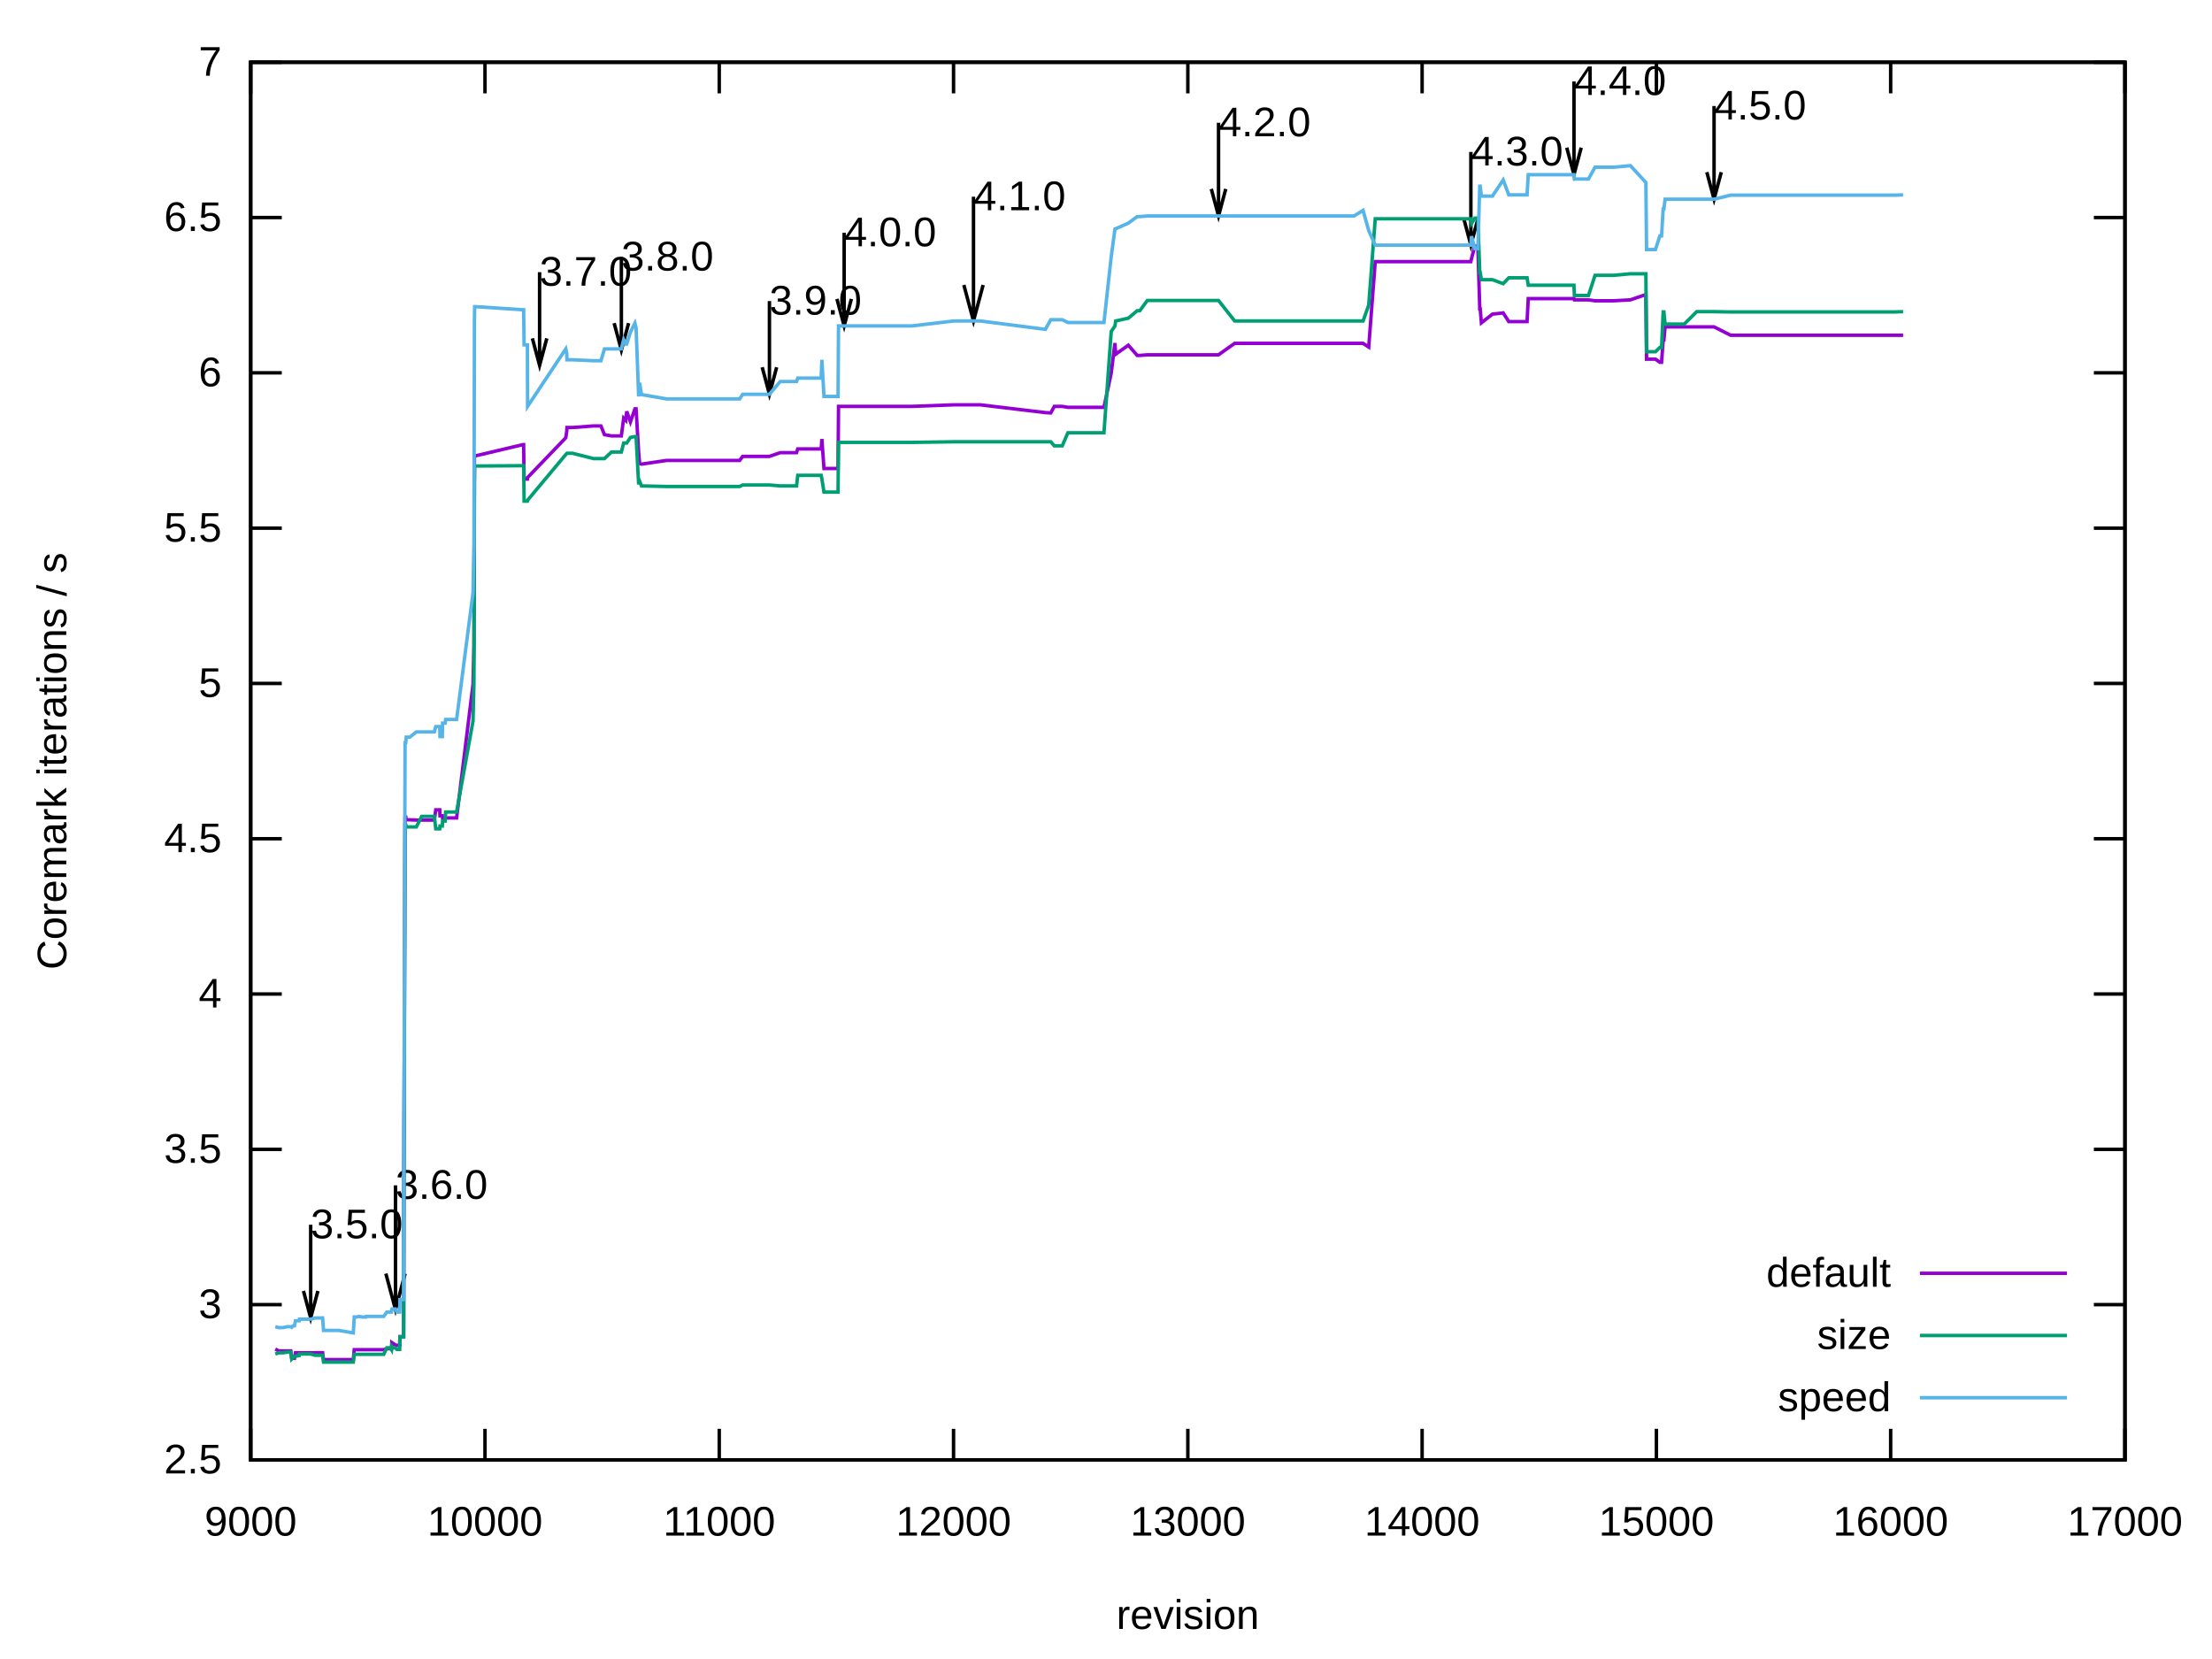
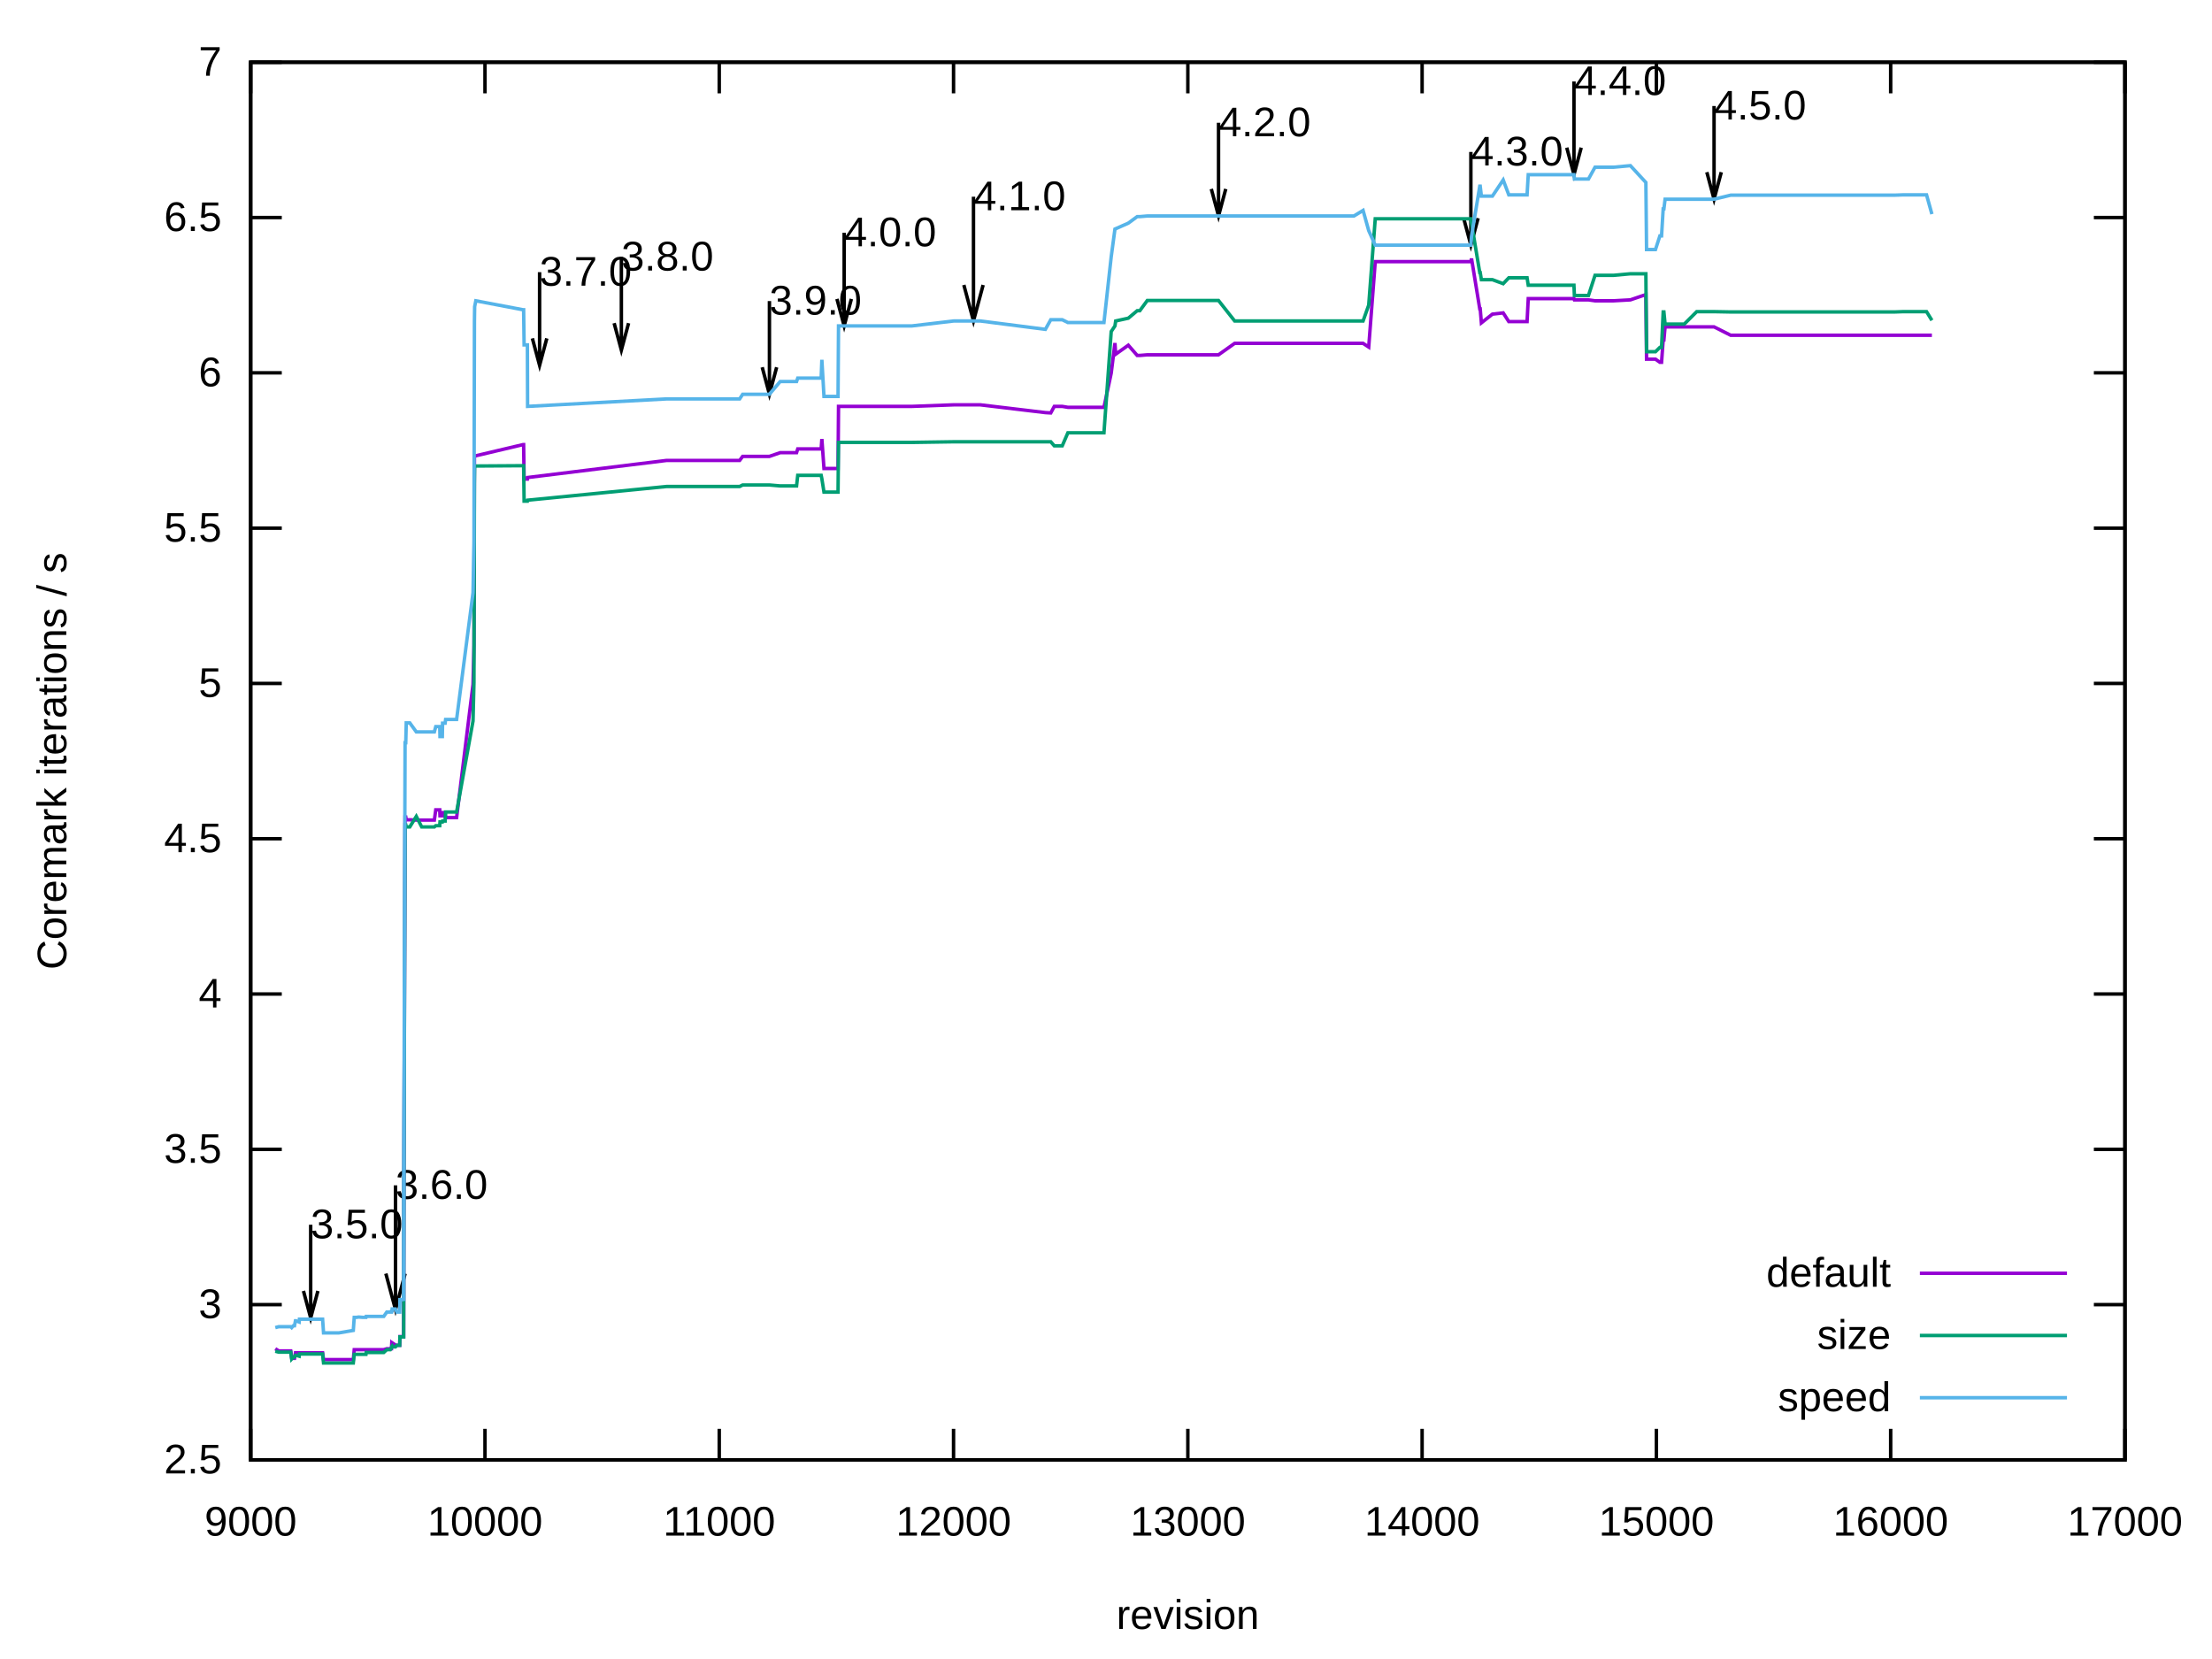
<svg xmlns="http://www.w3.org/2000/svg" xmlns:xlink="http://www.w3.org/1999/xlink" width="640" height="480" viewBox="0 0 640 480">
  <g id="gnuplot_canvas">
    <rect x="0" y="0" width="640" height="480" fill="none" />
    <defs>
      <circle id="gpDot" r="0.5" stroke-width="0.5" stroke="currentColor" />
      <path id="gpPt0" stroke-width="0.222" stroke="currentColor" d="M-1,0 h2 M0,-1 v2" />
      <path id="gpPt1" stroke-width="0.222" stroke="currentColor" d="M-1,-1 L1,1 M1,-1 L-1,1" />
      <path id="gpPt2" stroke-width="0.222" stroke="currentColor" d="M-1,0 L1,0 M0,-1 L0,1 M-1,-1 L1,1 M-1,1 L1,-1" />
      <rect id="gpPt3" stroke-width="0.222" stroke="currentColor" x="-1" y="-1" width="2" height="2" />
      <rect id="gpPt4" stroke-width="0.222" stroke="currentColor" fill="currentColor" x="-1" y="-1" width="2" height="2" />
      <circle id="gpPt5" stroke-width="0.222" stroke="currentColor" cx="0" cy="0" r="1" />
      <use xlink:href="#gpPt5" id="gpPt6" fill="currentColor" stroke="none" />
      <path id="gpPt7" stroke-width="0.222" stroke="currentColor" d="M0,-1.33 L-1.33,0.67 L1.33,0.67 z" />
      <use xlink:href="#gpPt7" id="gpPt8" fill="currentColor" stroke="none" />
      <use xlink:href="#gpPt7" id="gpPt9" stroke="currentColor" transform="rotate(180)" />
      <use xlink:href="#gpPt9" id="gpPt10" fill="currentColor" stroke="none" />
      <use xlink:href="#gpPt3" id="gpPt11" stroke="currentColor" transform="rotate(45)" />
      <use xlink:href="#gpPt11" id="gpPt12" fill="currentColor" stroke="none" />
      <path id="gpPt13" stroke-width="0.222" stroke="currentColor" d="M0,1.330 L1.265,0.411 L0.782,-1.067 L-0.782,-1.076 L-1.265,0.411 z" />
      <use xlink:href="#gpPt13" id="gpPt14" fill="currentColor" stroke="none" />
      <filter id="textbox" filterUnits="objectBoundingBox" x="0" y="0" height="1" width="1">
        <feFlood flood-color="white" flood-opacity="1" result="bgnd" />
        <feComposite in="SourceGraphic" in2="bgnd" operator="atop" />
      </filter>
      <filter id="greybox" filterUnits="objectBoundingBox" x="0" y="0" height="1" width="1">
        <feFlood flood-color="lightgrey" flood-opacity="1" result="grey" />
        <feComposite in="SourceGraphic" in2="grey" operator="atop" />
      </filter>
    </defs>
    <g fill="none" color="white" stroke="currentColor" stroke-width="1.00" stroke-linecap="butt" stroke-linejoin="miter">
</g>
    <g fill="none" color="black" stroke="currentColor" stroke-width="1.00" stroke-linecap="butt" stroke-linejoin="miter">
      <path stroke="black" d="M72.53,422.40 L81.53,422.40 M614.82,422.40 L605.82,422.40  " />
      <g transform="translate(64.14,426.30)" stroke="none" fill="black" font-family="Arial" font-size="12.00" text-anchor="end">
        <text>
          <tspan font-family="Arial"> 2.5</tspan>
        </text>
      </g>
    </g>
    <g fill="none" color="black" stroke="currentColor" stroke-width="1.00" stroke-linecap="butt" stroke-linejoin="miter">
      <path stroke="black" d="M72.53,377.47 L81.53,377.47 M614.82,377.47 L605.82,377.47  " />
      <g transform="translate(64.14,381.37)" stroke="none" fill="black" font-family="Arial" font-size="12.00" text-anchor="end">
        <text>
          <tspan font-family="Arial"> 3</tspan>
        </text>
      </g>
    </g>
    <g fill="none" color="black" stroke="currentColor" stroke-width="1.00" stroke-linecap="butt" stroke-linejoin="miter">
      <path stroke="black" d="M72.53,332.54 L81.53,332.54 M614.82,332.54 L605.82,332.54  " />
      <g transform="translate(64.14,336.44)" stroke="none" fill="black" font-family="Arial" font-size="12.00" text-anchor="end">
        <text>
          <tspan font-family="Arial"> 3.5</tspan>
        </text>
      </g>
    </g>
    <g fill="none" color="black" stroke="currentColor" stroke-width="1.00" stroke-linecap="butt" stroke-linejoin="miter">
      <path stroke="black" d="M72.53,287.60 L81.53,287.60 M614.82,287.60 L605.82,287.60  " />
      <g transform="translate(64.14,291.50)" stroke="none" fill="black" font-family="Arial" font-size="12.00" text-anchor="end">
        <text>
          <tspan font-family="Arial"> 4</tspan>
        </text>
      </g>
    </g>
    <g fill="none" color="black" stroke="currentColor" stroke-width="1.00" stroke-linecap="butt" stroke-linejoin="miter">
      <path stroke="black" d="M72.53,242.67 L81.53,242.67 M614.82,242.67 L605.82,242.67  " />
      <g transform="translate(64.14,246.57)" stroke="none" fill="black" font-family="Arial" font-size="12.00" text-anchor="end">
        <text>
          <tspan font-family="Arial"> 4.5</tspan>
        </text>
      </g>
    </g>
    <g fill="none" color="black" stroke="currentColor" stroke-width="1.00" stroke-linecap="butt" stroke-linejoin="miter">
      <path stroke="black" d="M72.53,197.74 L81.53,197.74 M614.82,197.74 L605.82,197.74  " />
      <g transform="translate(64.14,201.64)" stroke="none" fill="black" font-family="Arial" font-size="12.00" text-anchor="end">
        <text>
          <tspan font-family="Arial"> 5</tspan>
        </text>
      </g>
    </g>
    <g fill="none" color="black" stroke="currentColor" stroke-width="1.00" stroke-linecap="butt" stroke-linejoin="miter">
      <path stroke="black" d="M72.53,152.81 L81.53,152.81 M614.82,152.81 L605.82,152.81  " />
      <g transform="translate(64.14,156.71)" stroke="none" fill="black" font-family="Arial" font-size="12.00" text-anchor="end">
        <text>
          <tspan font-family="Arial"> 5.5</tspan>
        </text>
      </g>
    </g>
    <g fill="none" color="black" stroke="currentColor" stroke-width="1.00" stroke-linecap="butt" stroke-linejoin="miter">
      <path stroke="black" d="M72.53,107.87 L81.53,107.87 M614.82,107.87 L605.82,107.87  " />
      <g transform="translate(64.14,111.77)" stroke="none" fill="black" font-family="Arial" font-size="12.00" text-anchor="end">
        <text>
          <tspan font-family="Arial"> 6</tspan>
        </text>
      </g>
    </g>
    <g fill="none" color="black" stroke="currentColor" stroke-width="1.00" stroke-linecap="butt" stroke-linejoin="miter">
      <path stroke="black" d="M72.53,62.94 L81.53,62.94 M614.82,62.94 L605.82,62.94  " />
      <g transform="translate(64.14,66.84)" stroke="none" fill="black" font-family="Arial" font-size="12.00" text-anchor="end">
        <text>
          <tspan font-family="Arial"> 6.5</tspan>
        </text>
      </g>
    </g>
    <g fill="none" color="black" stroke="currentColor" stroke-width="1.00" stroke-linecap="butt" stroke-linejoin="miter">
      <path stroke="black" d="M72.53,18.01 L81.53,18.01 M614.82,18.01 L605.82,18.01  " />
      <g transform="translate(64.14,21.91)" stroke="none" fill="black" font-family="Arial" font-size="12.00" text-anchor="end">
        <text>
          <tspan font-family="Arial"> 7</tspan>
        </text>
      </g>
    </g>
    <g fill="none" color="black" stroke="currentColor" stroke-width="1.00" stroke-linecap="butt" stroke-linejoin="miter">
      <path stroke="black" d="M72.53,422.40 L72.53,413.40 M72.53,18.01 L72.53,27.01  " />
      <g transform="translate(72.53,444.30)" stroke="none" fill="black" font-family="Arial" font-size="12.00" text-anchor="middle">
        <text>
          <tspan font-family="Arial"> 9000</tspan>
        </text>
      </g>
    </g>
    <g fill="none" color="black" stroke="currentColor" stroke-width="1.00" stroke-linecap="butt" stroke-linejoin="miter">
      <path stroke="black" d="M140.32,422.40 L140.32,413.40 M140.32,18.01 L140.32,27.01  " />
      <g transform="translate(140.32,444.30)" stroke="none" fill="black" font-family="Arial" font-size="12.00" text-anchor="middle">
        <text>
          <tspan font-family="Arial"> 10000</tspan>
        </text>
      </g>
    </g>
    <g fill="none" color="black" stroke="currentColor" stroke-width="1.00" stroke-linecap="butt" stroke-linejoin="miter">
      <path stroke="black" d="M208.10,422.40 L208.10,413.40 M208.10,18.01 L208.10,27.01  " />
      <g transform="translate(208.10,444.30)" stroke="none" fill="black" font-family="Arial" font-size="12.00" text-anchor="middle">
        <text>
          <tspan font-family="Arial"> 11000</tspan>
        </text>
      </g>
    </g>
    <g fill="none" color="black" stroke="currentColor" stroke-width="1.00" stroke-linecap="butt" stroke-linejoin="miter">
      <path stroke="black" d="M275.89,422.40 L275.89,413.40 M275.89,18.01 L275.89,27.01  " />
      <g transform="translate(275.89,444.30)" stroke="none" fill="black" font-family="Arial" font-size="12.00" text-anchor="middle">
        <text>
          <tspan font-family="Arial"> 12000</tspan>
        </text>
      </g>
    </g>
    <g fill="none" color="black" stroke="currentColor" stroke-width="1.00" stroke-linecap="butt" stroke-linejoin="miter">
      <path stroke="black" d="M343.68,422.40 L343.68,413.40 M343.68,18.01 L343.68,27.01  " />
      <g transform="translate(343.68,444.30)" stroke="none" fill="black" font-family="Arial" font-size="12.00" text-anchor="middle">
        <text>
          <tspan font-family="Arial"> 13000</tspan>
        </text>
      </g>
    </g>
    <g fill="none" color="black" stroke="currentColor" stroke-width="1.00" stroke-linecap="butt" stroke-linejoin="miter">
      <path stroke="black" d="M411.46,422.40 L411.46,413.40 M411.46,18.01 L411.46,27.01  " />
      <g transform="translate(411.46,444.30)" stroke="none" fill="black" font-family="Arial" font-size="12.00" text-anchor="middle">
        <text>
          <tspan font-family="Arial"> 14000</tspan>
        </text>
      </g>
    </g>
    <g fill="none" color="black" stroke="currentColor" stroke-width="1.00" stroke-linecap="butt" stroke-linejoin="miter">
      <path stroke="black" d="M479.25,422.40 L479.25,413.40 M479.25,18.01 L479.25,27.01  " />
      <g transform="translate(479.25,444.30)" stroke="none" fill="black" font-family="Arial" font-size="12.00" text-anchor="middle">
        <text>
          <tspan font-family="Arial"> 15000</tspan>
        </text>
      </g>
    </g>
    <g fill="none" color="black" stroke="currentColor" stroke-width="1.00" stroke-linecap="butt" stroke-linejoin="miter">
      <path stroke="black" d="M547.03,422.40 L547.03,413.40 M547.03,18.01 L547.03,27.01  " />
      <g transform="translate(547.03,444.30)" stroke="none" fill="black" font-family="Arial" font-size="12.00" text-anchor="middle">
        <text>
          <tspan font-family="Arial"> 16000</tspan>
        </text>
      </g>
    </g>
    <g fill="none" color="black" stroke="currentColor" stroke-width="1.00" stroke-linecap="butt" stroke-linejoin="miter">
      <path stroke="black" d="M614.82,422.40 L614.82,413.40 M614.82,18.01 L614.82,27.01  " />
      <g transform="translate(614.82,444.30)" stroke="none" fill="black" font-family="Arial" font-size="12.00" text-anchor="middle">
        <text>
          <tspan font-family="Arial"> 17000</tspan>
        </text>
      </g>
    </g>
    <g fill="none" color="black" stroke="currentColor" stroke-width="1.00" stroke-linecap="butt" stroke-linejoin="miter">
</g>
    <g fill="none" color="black" stroke="currentColor" stroke-width="1.00" stroke-linecap="butt" stroke-linejoin="miter">
      <path stroke="black" d="M72.53,18.01 L72.53,422.40 L614.82,422.40 L614.82,18.01 L72.53,18.01 Z  " />
      <g transform="translate(89.88,358.27)" stroke="none" fill="black" font-family="Arial" font-size="12.00" text-anchor="start">
        <text>
          <tspan font-family="Arial">3.5.0</tspan>
        </text>
      </g>
      <g transform="translate(114.42,346.86)" stroke="none" fill="black" font-family="Arial" font-size="12.00" text-anchor="start">
        <text>
          <tspan font-family="Arial">3.6.0</tspan>
        </text>
      </g>
      <g transform="translate(156.11,82.66)" stroke="none" fill="black" font-family="Arial" font-size="12.00" text-anchor="start">
        <text>
          <tspan font-family="Arial">3.7.0</tspan>
        </text>
      </g>
      <g transform="translate(179.77,78.26)" stroke="none" fill="black" font-family="Arial" font-size="12.00" text-anchor="start">
        <text>
          <tspan font-family="Arial">3.8.0</tspan>
        </text>
      </g>
      <g transform="translate(222.61,91.02)" stroke="none" fill="black" font-family="Arial" font-size="12.00" text-anchor="start">
        <text>
          <tspan font-family="Arial">3.9.0</tspan>
        </text>
      </g>
      <g transform="translate(244.23,71.25)" stroke="none" fill="black" font-family="Arial" font-size="12.00" text-anchor="start">
        <text>
          <tspan font-family="Arial">4.0.0</tspan>
        </text>
      </g>
      <g transform="translate(281.65,60.82)" stroke="none" fill="black" font-family="Arial" font-size="12.00" text-anchor="start">
        <text>
          <tspan font-family="Arial">4.1.0</tspan>
        </text>
      </g>
      <g transform="translate(352.55,39.43)" stroke="none" fill="black" font-family="Arial" font-size="12.00" text-anchor="start">
        <text>
          <tspan font-family="Arial">4.2.0</tspan>
        </text>
      </g>
      <g transform="translate(425.56,47.88)" stroke="none" fill="black" font-family="Arial" font-size="12.00" text-anchor="start">
        <text>
          <tspan font-family="Arial">4.3.0</tspan>
        </text>
      </g>
      <g transform="translate(455.39,27.48)" stroke="none" fill="black" font-family="Arial" font-size="12.00" text-anchor="start">
        <text>
          <tspan font-family="Arial">4.4.0</tspan>
        </text>
      </g>
      <g transform="translate(495.92,34.58)" stroke="none" fill="black" font-family="Arial" font-size="12.00" text-anchor="start">
        <text>
          <tspan font-family="Arial">4.5.0</tspan>
        </text>
      </g>
    </g>
    <g fill="none" color="black" stroke="currentColor" stroke-width="1.00" stroke-linecap="butt" stroke-linejoin="miter">
      <path stroke="black" d="M87.80,373.51 L89.89,381.32 L91.98,373.51 M89.89,354.36 L89.89,381.32  " />
    </g>
    <g fill="none" color="black" stroke="currentColor" stroke-width="1.00" stroke-linecap="butt" stroke-linejoin="miter">
      <path stroke="black" d="M111.64,368.49 L114.43,378.90 L117.22,368.49 M114.43,342.95 L114.43,378.90  " />
    </g>
    <g fill="none" color="black" stroke="currentColor" stroke-width="1.00" stroke-linecap="butt" stroke-linejoin="miter">
      <path stroke="black" d="M154.03,97.90 L156.12,105.71 L158.21,97.90 M156.12,78.75 L156.12,105.71  " />
    </g>
    <g fill="none" color="black" stroke="currentColor" stroke-width="1.00" stroke-linecap="butt" stroke-linejoin="miter">
      <path stroke="black" d="M177.69,93.50 L179.78,101.30 L181.87,93.50 M179.78,74.35 L179.78,101.30  " />
    </g>
    <g fill="none" color="black" stroke="currentColor" stroke-width="1.00" stroke-linecap="butt" stroke-linejoin="miter">
      <path stroke="black" d="M220.53,106.26 L222.62,114.07 L224.71,106.26 M222.62,87.11 L222.62,114.07  " />
    </g>
    <g fill="none" color="black" stroke="currentColor" stroke-width="1.00" stroke-linecap="butt" stroke-linejoin="miter">
      <path stroke="black" d="M242.15,86.49 L244.24,94.29 L246.33,86.49 M244.24,67.34 L244.24,94.29  " />
    </g>
    <g fill="none" color="black" stroke="currentColor" stroke-width="1.00" stroke-linecap="butt" stroke-linejoin="miter">
      <path stroke="black" d="M278.87,82.45 L281.66,92.86 L284.45,82.45 M281.66,56.91 L281.66,92.86  " />
    </g>
    <g fill="none" color="black" stroke="currentColor" stroke-width="1.00" stroke-linecap="butt" stroke-linejoin="miter">
      <path stroke="black" d="M350.47,54.67 L352.56,62.48 L354.65,54.67 M352.56,35.52 L352.56,62.48  " />
    </g>
    <g fill="none" color="black" stroke="currentColor" stroke-width="1.00" stroke-linecap="butt" stroke-linejoin="miter">
      <path stroke="black" d="M423.48,63.12 L425.57,70.93 L427.66,63.12 M425.57,43.97 L425.57,70.93  " />
    </g>
    <g fill="none" color="black" stroke="currentColor" stroke-width="1.00" stroke-linecap="butt" stroke-linejoin="miter">
      <path stroke="black" d="M453.31,42.72 L455.40,50.53 L457.49,42.72 M455.40,23.57 L455.40,50.53  " />
    </g>
    <g fill="none" color="black" stroke="currentColor" stroke-width="1.00" stroke-linecap="butt" stroke-linejoin="miter">
      <path stroke="black" d="M493.84,49.82 L495.93,57.63 L498.02,49.82 M495.93,30.67 L495.93,57.63  " />
    </g>
    <g fill="none" color="black" stroke="currentColor" stroke-width="1.00" stroke-linecap="butt" stroke-linejoin="miter">
</g>
    <g id="gnuplot_plot_1">
      <g fill="none" color="black" stroke="currentColor" stroke-width="1.00" stroke-linecap="butt" stroke-linejoin="miter">
        <g transform="translate(547.09,372.30)" stroke="none" fill="black" font-family="Arial" font-size="12.00" text-anchor="end">
          <text>
            <tspan font-family="Arial">default</tspan>
          </text>
        </g>
      </g>
      <g fill="none" color="black" stroke="currentColor" stroke-width="1.00" stroke-linecap="butt" stroke-linejoin="miter">
-         <path stroke="rgb(148,   0, 211)" d="M555.48,368.40 L598.04,368.40 M79.65,390.32 L80.66,390.86 L80.94,390.86 L81.14,390.86 L81.88,390.86 L83.17,390.86   L84.12,390.86 L84.39,392.83 L84.87,393.01 L85.21,393.01 L85.48,391.40 L85.61,391.40 L86.56,391.40 L86.63,391.40   L87.31,391.40 L88.32,391.40 L89.88,391.40 L91.17,391.40 L92.26,391.40 L93.34,391.40 L93.61,393.37 L94.15,393.37   L96.53,393.37 L98.02,393.37 L102.22,393.37 L102.49,390.50 L102.69,390.50 L103.17,390.50 L103.78,390.50 L104.93,390.50   L105.54,390.50 L105.88,390.50 L105.95,390.50 L106.29,390.50 L107.85,390.50 L109.13,390.50 L109.81,390.50 L111.03,390.50   L111.91,390.23 L112.46,390.23 L112.93,390.23 L113.27,390.23 L113.34,388.79 L113.41,388.88 L113.47,388.52 L114.42,389.15   L114.83,389.24 L115.37,389.24 L115.57,389.24 L115.64,389.24 L115.71,386.72 L115.78,386.72 L115.91,386.72 L116.25,386.72   L116.32,386.72 L116.52,386.72 L116.66,386.72 L116.79,386.72 L116.86,343.86 L117.20,236.38 L117.40,236.38 L117.54,237.19   L117.61,237.19 L117.68,237.19 L118.56,237.19 L120.45,237.28 L122.01,237.28 L122.69,237.28 L123.17,237.28 L123.44,237.28   L124.12,237.28 L124.32,237.28 L124.39,237.28 L124.45,237.28 L124.52,237.28 L124.93,237.28 L125.67,237.28 L126.08,234.31   L126.15,234.31 L126.28,234.31 L126.56,234.31 L126.96,234.31 L127.23,234.31 L127.30,236.02 L127.78,236.02 L127.98,236.02   L128.05,236.56 L128.11,236.56 L128.79,236.56 L128.93,236.65 L129.20,236.65 L132.11,236.65 L136.86,198.01 L137.13,186.69   L137.27,132.50 L137.33,131.87 L137.67,131.87 L151.37,128.63 L151.50,128.63 L151.64,138.61 L152.11,138.61 L152.59,138.61   L152.65,138.16 L163.70,126.66 L163.97,124.86 L164.04,123.69 L165.13,123.69 L165.19,123.69 L165.67,123.69 L171.70,123.24   L173.87,123.24 L174.89,125.76 L176.92,126.12 L178.14,126.12 L179.77,126.12 L180.45,120.99 L181.06,121.62 L181.33,119.02   L182.41,122.07 L183.70,118.30 L184.04,118.30 L184.78,130.88 L185.06,134.11 L185.60,134.29 L192.85,133.22 L193.33,133.22   L193.60,133.22 L193.66,133.22 L193.73,133.22 L193.87,133.22 L194.55,133.22 L201.32,133.22 L205.39,133.22 L206.34,133.22   L214.00,133.22 L214.88,132.05 L218.27,132.05 L222.61,132.05 L225.73,130.97 L230.47,130.97 L230.81,129.89 L233.25,129.89   L237.59,129.89 L237.79,127.02 L238.40,135.55 L242.47,135.55 L242.61,117.58 L244.23,117.58 L247.83,117.58 L249.72,117.58   L249.79,117.58 L250.47,117.58 L250.81,117.58 L250.88,117.58 L251.28,117.58 L251.35,117.58 L257.04,117.58 L263.82,117.58   L275.96,117.13 L279.68,117.13 L281.65,117.13 L282.53,117.13 L282.67,117.13 L282.80,117.13 L283.07,117.13 L283.28,117.13   L283.62,117.13 L302.46,119.38 L304.02,119.47 L305.04,117.58 L306.39,117.58 L307.34,117.58 L308.97,117.85 L309.44,117.85   L310.32,117.85 L319.41,117.85 L321.51,107.96 L322.59,99.25 L322.80,102.48 L326.46,99.88 L329.03,102.84 L329.78,102.84   L331.95,102.66 L334.32,102.66 L335.20,102.66 L336.29,102.66 L336.90,102.66 L341.57,102.66 L352.55,102.66 L357.23,99.34   L364.01,99.34 L377.23,99.34 L390.38,99.34 L391.06,99.34 L391.74,99.34 L394.38,99.34 L396.01,100.42 L397.90,75.70   L398.18,75.70 L398.79,75.70 L399.60,75.70 L400.95,75.70 L403.67,75.70 L404.68,75.70 L411.46,75.70 L423.93,75.70   L425.56,75.70 L425.76,74.80 L426.71,71.21 L427.39,71.21 L427.59,71.21 L428.14,89.36 L428.27,89.36 L428.61,93.41   L431.80,90.89 L434.92,90.53 L436.54,93.05 L438.44,93.05 L438.91,93.05 L441.49,93.05 L441.83,93.05 L442.17,86.40   L443.46,86.40 L446.03,86.40 L447.25,86.40 L455.39,86.40 L455.52,86.76 L459.59,86.76 L461.49,87.03 L466.84,87.03   L471.72,86.76 L476.20,85.23 L476.40,103.92 L478.98,103.92 L480.26,104.82 L480.74,104.82 L481.21,98.35 L481.42,98.35   L481.76,94.57 L483.31,94.57 L485.55,94.57 L486.30,94.57 L487.18,94.57 L487.25,94.57 L487.31,94.57 L490.91,94.57   L495.52,94.57 L495.92,94.57 L500.74,97.00 L507.58,97.00 L508.73,97.00 L509.82,97.00 L512.19,97.00 L516.53,97.00   L518.56,97.00 L524.60,97.00 L528.32,97.00 L528.39,97.00 L531.31,97.00 L539.58,97.00 L539.65,97.00 L543.24,97.00   L543.31,97.00 L544.12,97.00 L548.12,97.00 L550.63,97.00  " />
+         <path stroke="rgb(148,   0, 211)" d="M555.48,368.40 L598.04,368.40 M79.65,390.23 L80.66,390.86 L80.94,390.86 L81.14,390.86 L81.88,390.86 L83.17,390.86   L84.12,390.86 L84.39,392.83 L84.87,393.01 L85.21,393.01 L85.48,391.40 L85.61,391.40 L86.56,391.40 L86.63,391.40   L87.31,391.40 L88.32,391.40 L89.88,391.40 L91.17,391.40 L92.26,391.40 L93.34,391.40 L93.61,393.37 L94.15,393.37   L96.53,393.37 L98.02,393.37 L102.22,393.37 L102.49,390.50 L102.69,390.50 L103.17,390.50 L103.78,390.50 L104.93,390.50   L105.54,390.50 L105.88,390.50 L105.95,390.50 L106.29,390.50 L107.85,390.50 L109.13,390.50 L109.81,390.50 L111.03,390.50   L111.91,390.23 L112.46,390.23 L112.93,390.23 L113.27,390.23 L113.34,388.79 L113.41,388.88 L113.47,388.52 L114.42,389.15   L114.83,389.24 L115.37,389.24 L115.57,389.24 L115.64,389.24 L115.71,386.72 L115.78,386.72 L115.91,386.72 L116.25,386.72   L116.32,386.72 L116.52,386.72 L116.66,386.72 L116.79,386.72 L116.86,343.86 L117.20,236.38 L117.40,236.38 L117.54,237.19   L117.61,237.19 L117.68,237.19 L118.56,237.19 L120.45,237.28 L122.01,237.28 L122.69,237.28 L123.17,237.28 L123.44,237.28   L124.12,237.28 L124.32,237.28 L124.39,237.28 L124.45,237.28 L124.52,237.28 L124.93,237.28 L125.67,237.28 L126.08,234.31   L126.15,234.31 L126.28,234.31 L126.56,234.31 L126.96,234.31 L127.23,234.31 L127.30,236.02 L127.78,236.02 L127.98,236.02   L128.05,235.12 L128.11,235.12 L128.79,235.12 L128.93,236.56 L129.20,236.56 L132.11,236.56 L136.86,198.01 L137.13,186.69   L137.27,132.50 L137.33,131.87 L137.67,131.87 L151.37,128.63 L151.50,128.63 L151.64,138.61 L152.11,138.61 L152.59,138.61   L152.65,138.16 L192.85,133.22 L193.33,133.22 L193.60,133.22 L193.66,133.22 L193.73,133.22 L193.87,133.22 L194.55,133.22   L201.32,133.22 L205.39,133.22 L206.34,133.22 L214.00,133.22 L214.88,132.05 L218.27,132.05 L222.61,132.05 L225.73,130.97   L230.47,130.97 L230.81,129.89 L233.25,129.89 L237.59,129.89 L237.79,127.02 L238.40,135.55 L242.47,135.55 L242.61,117.58   L244.23,117.58 L247.83,117.58 L249.72,117.58 L249.79,117.58 L250.47,117.58 L250.81,117.58 L250.88,117.58 L251.28,117.58   L251.35,117.58 L257.04,117.58 L263.82,117.58 L275.96,117.13 L279.68,117.13 L281.65,117.13 L282.53,117.13 L282.67,117.13   L282.80,117.13 L283.07,117.13 L283.28,117.13 L283.62,117.13 L302.46,119.38 L304.02,119.47 L305.04,117.58 L306.39,117.58   L307.34,117.58 L308.97,117.85 L309.44,117.85 L310.32,117.85 L319.41,117.85 L321.51,107.96 L322.59,99.25 L322.80,102.48   L326.46,99.88 L329.03,102.84 L329.78,102.84 L331.95,102.66 L334.32,102.66 L335.20,102.66 L336.29,102.66 L336.90,102.66   L341.57,102.66 L352.55,102.66 L357.23,99.34 L364.01,99.34 L377.23,99.34 L390.38,99.34 L391.74,99.34 L394.38,99.34   L396.01,100.42 L397.90,75.70 L398.18,75.70 L398.79,75.70 L399.60,75.70 L400.95,75.70 L403.67,75.70 L404.68,75.70   L411.46,75.70 L423.93,75.70 L425.56,75.70 L425.76,74.80 L428.14,89.36 L428.27,89.36 L428.61,93.41 L431.80,90.89   L434.92,90.53 L436.54,93.05 L438.44,93.05 L438.91,93.05 L441.49,93.05 L441.83,93.05 L442.17,86.40 L443.46,86.40   L446.03,86.40 L447.25,86.40 L455.39,86.40 L455.52,86.76 L459.59,86.76 L461.49,87.03 L466.84,87.03 L471.72,86.76   L476.20,85.23 L476.40,103.92 L478.98,103.92 L480.26,104.82 L480.74,104.82 L481.21,98.35 L481.42,98.35 L481.76,94.57   L483.31,94.57 L485.55,94.57 L486.30,94.57 L487.18,94.57 L487.25,94.57 L487.31,94.57 L490.91,94.57 L495.52,94.57   L495.92,94.57 L500.74,97.00 L507.58,97.00 L508.73,97.00 L509.82,97.00 L512.19,97.00 L516.53,97.00 L518.56,97.00   L524.60,97.00 L528.32,97.00 L528.39,97.00 L531.31,97.00 L539.58,97.00 L539.65,97.00 L543.24,97.00 L543.31,97.00   L544.12,97.00 L548.12,97.00 L550.63,97.00 L557.41,97.00 L558.96,97.00  " />
      </g>
    </g>
    <g id="gnuplot_plot_2">
      <g fill="none" color="black" stroke="currentColor" stroke-width="1.00" stroke-linecap="butt" stroke-linejoin="miter">
        <g transform="translate(547.09,390.30)" stroke="none" fill="black" font-family="Arial" font-size="12.00" text-anchor="end">
          <text>
            <tspan font-family="Arial">size</tspan>
          </text>
        </g>
      </g>
      <g fill="none" color="black" stroke="currentColor" stroke-width="1.00" stroke-linecap="butt" stroke-linejoin="miter">
-         <path stroke="rgb(  0, 158, 115)" d="M555.48,386.40 L598.04,386.40 M79.65,391.76 L80.66,391.40 L80.94,391.40 L81.14,391.40 L81.88,391.40 L83.17,391.22   L84.12,391.22 L84.39,393.19 L84.87,392.65 L85.21,392.65 L85.48,392.39 L85.61,392.39 L86.56,392.21 L86.63,391.76   L87.31,391.76 L88.32,391.76 L89.88,391.76 L91.17,392.12 L92.26,392.12 L93.34,392.12 L93.61,394.09 L94.15,394.09   L96.53,394.09 L98.02,394.09 L102.22,394.09 L102.49,391.85 L102.69,391.85 L103.17,391.85 L103.78,391.85 L104.93,391.85   L105.54,391.85 L105.88,391.85 L105.95,391.85 L106.29,391.85 L107.85,391.85 L109.13,391.85 L109.81,391.85 L111.03,391.85   L111.91,389.96 L112.46,389.96 L112.93,389.96 L113.27,390.50 L113.34,389.60 L113.41,389.69 L113.47,389.96 L114.42,389.96   L114.83,390.41 L115.37,390.41 L115.57,390.41 L115.64,390.41 L115.71,386.81 L115.78,386.81 L115.91,386.81 L116.25,386.81   L116.32,386.81 L116.52,386.81 L116.66,386.81 L116.79,386.81 L116.86,344.22 L117.20,238.63 L117.40,238.63 L117.54,239.26   L117.61,239.26 L117.68,239.26 L118.56,239.26 L120.45,239.26 L122.01,236.20 L122.69,236.20 L123.17,236.20 L123.44,236.20   L124.12,236.20 L124.32,236.20 L124.39,236.20 L124.45,236.20 L124.52,236.20 L124.93,236.20 L125.67,236.20 L126.08,239.80   L126.15,239.80 L126.28,239.80 L126.56,239.80 L126.96,239.80 L127.23,239.80 L127.30,238.99 L127.78,238.99 L127.98,238.99   L128.05,237.55 L128.11,237.55 L128.79,237.55 L128.93,234.94 L129.20,234.94 L132.11,234.94 L136.86,208.61 L137.13,197.38   L137.27,139.96 L137.33,134.83 L137.67,134.83 L151.37,134.74 L151.50,134.74 L151.64,144.99 L152.11,144.99 L152.59,144.99   L152.65,144.72 L163.70,131.51 L163.97,131.24 L164.04,131.15 L165.13,131.15 L165.19,131.15 L165.67,131.15 L171.70,132.68   L173.87,132.68 L174.89,132.68 L176.92,130.79 L178.14,130.79 L179.77,130.79 L180.45,128.18 L181.06,128.18 L181.33,128.18   L182.41,126.57 L183.70,126.30 L184.04,126.39 L184.78,140.14 L185.06,139.24 L185.60,140.59 L192.85,140.76 L193.33,140.76   L193.60,140.76 L193.66,140.76 L193.73,140.76 L193.87,140.76 L194.55,140.76 L201.32,140.76 L205.39,140.76 L206.34,140.76   L214.00,140.76 L214.88,140.32 L218.27,140.32 L222.61,140.32 L225.73,140.59 L230.47,140.59 L230.81,137.53 L233.25,137.53   L237.59,137.53 L237.79,138.52 L238.40,142.38 L242.47,142.38 L242.61,128.00 L244.23,128.00 L247.83,128.00 L249.72,128.00   L249.79,128.00 L250.47,128.00 L250.81,128.00 L250.88,128.00 L251.28,128.00 L251.35,128.00 L257.04,128.00 L263.82,128.00   L275.96,127.82 L279.68,127.82 L281.65,127.82 L282.53,127.82 L282.67,127.82 L282.80,127.82 L283.07,127.82 L283.28,127.82   L283.62,127.82 L302.46,127.82 L304.02,127.82 L305.04,128.99 L306.39,128.99 L307.34,128.99 L308.97,125.22 L309.44,125.22   L310.32,125.22 L319.41,125.22 L321.51,95.92 L322.59,94.30 L322.80,92.87 L326.46,92.06 L329.03,89.90 L329.78,89.90   L331.95,86.94 L334.32,86.94 L335.20,86.94 L336.29,86.94 L336.90,86.94 L341.57,86.94 L352.55,86.94 L357.23,92.87   L364.01,92.87 L377.23,92.87 L390.38,92.87 L391.06,92.87 L391.74,92.87 L394.38,92.87 L396.01,88.28 L397.90,63.30   L398.18,63.30 L398.79,63.30 L399.60,63.30 L400.95,63.30 L403.67,63.30 L404.68,63.30 L411.46,63.30 L423.93,63.30   L425.56,63.30 L425.76,64.65 L426.71,63.12 L427.39,63.12 L427.59,63.12 L428.14,78.85 L428.27,78.85 L428.61,80.92   L431.80,80.92 L434.92,82.08 L436.54,80.38 L438.44,80.38 L438.91,80.38 L441.49,80.38 L441.83,80.38 L442.17,82.53   L443.46,82.53 L446.03,82.53 L447.25,82.53 L455.39,82.53 L455.52,85.50 L459.59,85.50 L461.49,79.66 L466.84,79.66   L471.72,79.21 L476.20,79.21 L476.40,101.76 L478.98,101.76 L480.26,100.51 L480.74,100.51 L481.21,90.26 L481.42,90.26   L481.76,93.77 L483.31,93.77 L485.55,93.77 L486.30,93.77 L487.18,93.77 L487.25,93.77 L487.31,93.77 L490.91,90.17   L495.52,90.17 L495.92,90.17 L500.74,90.26 L507.58,90.26 L508.73,90.26 L509.82,90.26 L512.19,90.26 L516.53,90.26   L518.56,90.26 L524.60,90.26 L528.32,90.26 L528.39,90.26 L531.31,90.26 L539.58,90.26 L539.65,90.26 L543.24,90.26   L543.31,90.26 L544.12,90.26 L548.12,90.26 L550.63,90.17  " />
+         <path stroke="rgb(  0, 158, 115)" d="M555.48,386.40 L598.04,386.40 M79.65,390.95 L80.66,391.22 L80.94,391.22 L81.14,391.22 L81.88,391.22 L83.17,391.22   L84.12,391.22 L84.39,393.19 L84.87,392.65 L85.21,392.65 L85.48,392.12 L85.61,392.12 L86.56,392.39 L86.63,391.76   L87.31,391.76 L88.32,391.76 L89.88,391.76 L91.17,391.76 L92.26,391.76 L93.34,391.76 L93.61,394.36 L94.15,394.36   L96.53,394.36 L98.02,394.36 L102.22,394.36 L102.49,391.85 L102.69,391.85 L103.17,391.85 L103.78,391.85 L104.93,391.85   L105.54,391.85 L105.88,391.85 L105.95,391.31 L106.29,391.31 L107.85,391.31 L109.13,391.31 L109.81,391.31 L111.03,391.31   L111.91,390.50 L112.46,390.50 L112.93,390.50 L113.27,389.96 L113.34,389.60 L113.41,389.51 L113.47,389.69 L114.42,389.69   L114.83,389.24 L115.37,389.24 L115.57,389.24 L115.64,389.24 L115.71,386.81 L115.78,386.81 L115.91,386.81 L116.25,386.81   L116.32,386.81 L116.52,386.81 L116.66,386.81 L116.79,386.81 L116.86,344.22 L117.20,238.63 L117.40,238.63 L117.54,239.26   L117.61,239.26 L117.68,239.26 L118.56,239.26 L120.45,236.20 L122.01,239.26 L122.69,239.26 L123.17,239.26 L123.44,239.26   L124.12,239.26 L124.32,239.26 L124.39,239.26 L124.45,239.26 L124.52,239.26 L124.93,239.26 L125.67,239.26 L126.08,238.90   L126.15,238.90 L126.28,238.90 L126.56,238.90 L126.96,238.90 L127.23,238.90 L127.30,237.82 L127.78,237.82 L127.98,237.82   L128.05,237.55 L128.11,237.55 L128.79,237.55 L128.93,234.94 L129.20,234.94 L132.11,234.94 L136.86,208.61 L137.13,197.38   L137.27,139.96 L137.33,134.83 L137.67,134.83 L151.37,134.74 L151.50,134.74 L151.64,144.99 L152.11,144.99 L152.59,144.99   L152.65,144.72 L192.85,140.76 L193.33,140.76 L193.60,140.76 L193.66,140.76 L193.73,140.76 L193.87,140.76 L194.55,140.76   L201.32,140.76 L205.39,140.76 L206.34,140.76 L214.00,140.76 L214.88,140.32 L218.27,140.32 L222.61,140.32 L225.73,140.59   L230.47,140.59 L230.81,137.53 L233.25,137.53 L237.59,137.53 L237.79,138.52 L238.40,142.38 L242.47,142.38 L242.61,128.00   L244.23,128.00 L247.83,128.00 L249.72,128.00 L249.79,128.00 L250.47,128.00 L250.81,128.00 L250.88,128.00 L251.28,128.00   L251.35,128.00 L257.04,128.00 L263.82,128.00 L275.96,127.82 L279.68,127.82 L281.65,127.82 L282.53,127.82 L282.67,127.82   L282.80,127.82 L283.07,127.82 L283.28,127.82 L283.62,127.82 L302.46,127.82 L304.02,127.82 L305.04,128.99 L306.39,128.99   L307.34,128.99 L308.97,125.22 L309.44,125.22 L310.32,125.22 L319.41,125.22 L321.51,95.92 L322.59,94.30 L322.80,92.87   L326.46,92.06 L329.03,89.90 L329.78,89.90 L331.95,86.94 L334.32,86.94 L335.20,86.94 L336.29,86.94 L336.90,86.94   L341.57,86.94 L352.55,86.94 L357.23,92.87 L364.01,92.87 L377.23,92.87 L390.38,92.87 L391.74,92.87 L394.38,92.87   L396.01,88.28 L397.90,63.30 L398.18,63.30 L398.79,63.30 L399.60,63.30 L400.95,63.30 L403.67,63.30 L404.68,63.30   L411.46,63.30 L423.93,63.30 L425.56,63.30 L425.76,64.65 L428.14,78.85 L428.27,78.85 L428.61,80.92 L431.80,80.92   L434.92,82.08 L436.54,80.38 L438.44,80.38 L438.91,80.38 L441.49,80.38 L441.83,80.38 L442.17,82.53 L443.46,82.53   L446.03,82.53 L447.25,82.53 L455.39,82.53 L455.52,85.50 L459.59,85.50 L461.49,79.66 L466.84,79.66 L471.72,79.21   L476.20,79.21 L476.40,101.76 L478.98,101.76 L480.26,100.51 L480.74,100.51 L481.21,90.26 L481.42,90.26 L481.76,93.77   L483.31,93.77 L485.55,93.77 L486.30,93.77 L487.18,93.77 L487.25,93.77 L487.31,93.77 L490.91,90.17 L495.52,90.17   L495.92,90.17 L500.74,90.26 L507.58,90.26 L508.73,90.26 L509.82,90.26 L512.19,90.26 L516.53,90.26 L518.56,90.26   L524.60,90.26 L528.32,90.26 L528.39,90.26 L531.31,90.26 L539.58,90.26 L539.65,90.26 L543.24,90.26 L543.31,90.26   L544.12,90.26 L548.12,90.26 L550.63,90.17 L557.41,90.17 L558.96,92.69  " />
      </g>
    </g>
    <g id="gnuplot_plot_3">
      <g fill="none" color="black" stroke="currentColor" stroke-width="1.00" stroke-linecap="butt" stroke-linejoin="miter">
        <g transform="translate(547.09,408.30)" stroke="none" fill="black" font-family="Arial" font-size="12.00" text-anchor="end">
          <text>
            <tspan font-family="Arial">speed</tspan>
          </text>
        </g>
      </g>
      <g fill="none" color="black" stroke="currentColor" stroke-width="1.00" stroke-linecap="butt" stroke-linejoin="miter">
-         <path stroke="rgb( 86, 180, 233)" d="M555.48,404.40 L598.04,404.40 M79.65,383.85 L80.66,384.12 L80.94,384.12 L81.14,384.12 L81.88,384.12 L83.17,383.85   L84.12,383.85 L84.39,384.03 L84.87,383.58 L85.21,383.58 L85.48,382.14 L85.61,382.14 L86.56,382.14 L86.63,381.69   L87.31,381.69 L88.32,381.69 L89.88,381.69 L91.17,381.33 L92.26,381.33 L93.34,381.33 L93.61,384.93 L94.15,384.93   L96.53,384.93 L98.02,384.93 L102.22,385.65 L102.49,381.06 L102.69,381.06 L103.17,381.06 L103.78,380.88 L104.93,381.06   L105.54,381.06 L105.88,381.06 L105.95,380.88 L106.29,380.88 L107.85,380.88 L109.13,380.88 L109.81,380.88 L111.03,380.88   L111.91,379.62 L112.46,379.62 L112.93,379.62 L113.27,379.62 L113.34,378.91 L113.41,378.73 L113.47,378.73 L114.42,378.73   L114.83,379.62 L115.37,379.62 L115.57,379.62 L115.64,379.62 L115.71,376.03 L115.78,376.03 L115.91,376.03 L116.25,376.03   L116.32,376.03 L116.52,376.03 L116.66,375.94 L116.79,375.94 L116.86,330.20 L117.20,214.90 L117.40,214.90 L117.54,213.29   L117.61,213.29 L117.68,213.29 L118.56,213.29 L120.45,211.76 L122.01,211.76 L122.69,211.76 L123.17,211.76 L123.44,211.76   L124.12,211.76 L124.32,211.76 L124.39,211.76 L124.45,211.76 L124.52,211.76 L124.93,211.76 L125.67,211.76 L126.08,210.23   L126.15,210.23 L126.28,210.23 L126.56,210.23 L126.96,210.23 L127.23,210.23 L127.30,213.11 L127.78,213.11 L127.98,213.11   L128.05,209.24 L128.11,209.24 L128.79,209.24 L128.93,208.16 L129.20,208.16 L132.11,208.16 L136.86,171.50 L137.13,156.85   L137.27,92.96 L137.33,88.73 L137.67,88.73 L151.37,89.63 L151.50,89.63 L151.64,99.79 L152.11,99.79 L152.59,99.79   L152.65,117.58 L163.70,100.95 L163.97,102.21 L164.04,104.10 L165.13,104.10 L165.19,104.10 L165.67,104.10 L171.70,104.37   L173.87,104.37 L174.89,100.95 L176.92,100.95 L178.14,100.95 L179.77,100.95 L180.45,98.26 L181.06,99.52 L181.33,99.52   L182.41,96.10 L183.70,93.50 L184.04,94.84 L184.78,114.70 L185.06,110.75 L185.60,114.16 L192.85,115.42 L193.33,115.42   L193.60,115.42 L193.66,115.42 L193.73,115.42 L193.87,115.42 L194.55,115.42 L201.32,115.42 L205.39,115.42 L206.34,115.42   L214.00,115.42 L214.88,114.08 L218.27,114.08 L222.61,114.08 L225.73,110.39 L230.47,110.39 L230.81,109.40 L233.25,109.40   L237.59,109.40 L237.79,104.10 L238.40,114.70 L242.47,114.70 L242.61,94.30 L244.23,94.30 L247.83,94.30 L249.72,94.30   L249.79,94.30 L250.47,94.30 L250.81,94.30 L250.88,94.30 L251.28,94.30 L251.35,94.30 L257.04,94.30 L263.82,94.30   L275.96,92.87 L279.68,92.87 L281.65,92.87 L282.53,92.87 L282.67,92.87 L282.80,92.87 L283.07,92.87 L283.28,92.87   L283.62,92.87 L302.46,95.29 L304.02,92.51 L305.04,92.51 L306.39,92.51 L307.34,92.51 L308.97,93.32 L309.44,93.32   L310.32,93.32 L319.41,93.32 L321.51,74.27 L322.59,66.27 L322.80,66.18 L326.46,64.56 L329.03,62.67 L329.78,62.67   L331.95,62.49 L334.32,62.49 L335.20,62.49 L336.29,62.49 L336.90,62.49 L341.57,62.49 L352.55,62.49 L357.23,62.49   L364.01,62.49 L377.23,62.49 L390.38,62.49 L391.06,62.49 L391.74,62.49 L394.38,60.88 L396.01,66.72 L397.90,70.94   L398.18,70.94 L398.79,70.94 L399.60,70.94 L400.95,70.94 L403.67,70.94 L404.68,70.94 L411.46,70.94 L423.93,70.94   L425.56,70.94 L425.76,68.33 L426.71,71.93 L427.39,71.93 L427.59,71.93 L428.14,53.87 L428.27,53.87 L428.61,56.74   L431.80,56.74 L434.92,52.07 L436.54,56.38 L438.44,56.38 L438.91,56.38 L441.49,56.38 L441.83,56.38 L442.17,50.54   L443.46,50.54 L446.03,50.54 L447.25,50.54 L455.39,50.54 L455.52,51.80 L459.59,51.80 L461.49,48.38 L466.84,48.38   L471.72,47.93 L476.20,52.79 L476.40,72.20 L478.98,72.20 L480.26,68.24 L480.74,68.24 L481.21,60.43 L481.42,60.43   L481.76,57.64 L483.31,57.64 L485.55,57.64 L486.30,57.64 L487.18,57.64 L487.25,57.64 L487.31,57.64 L490.91,57.64   L495.52,57.64 L495.92,57.64 L500.74,56.47 L507.58,56.47 L508.73,56.47 L509.82,56.47 L512.19,56.47 L516.53,56.47   L518.56,56.47 L524.60,56.47 L528.32,56.47 L528.39,56.47 L531.31,56.47 L539.58,56.47 L539.65,56.47 L543.24,56.47   L543.31,56.47 L544.12,56.47 L548.12,56.47 L550.63,56.38  " />
+         <path stroke="rgb( 86, 180, 233)" d="M555.48,404.40 L598.04,404.40 M79.65,384.12 L80.66,383.85 L80.94,383.85 L81.14,383.85 L81.88,383.85 L83.17,383.85   L84.12,383.85 L84.39,384.12 L84.87,383.58 L85.21,383.58 L85.48,382.14 L85.61,382.14 L86.56,382.50 L86.63,381.69   L87.31,381.69 L88.32,381.69 L89.88,381.69 L91.17,381.69 L92.26,381.69 L93.34,381.69 L93.61,385.65 L94.15,385.65   L96.53,385.65 L98.02,385.65 L102.22,384.93 L102.49,381.15 L102.69,381.15 L103.17,381.15 L103.78,381.06 L104.93,381.15   L105.54,381.15 L105.88,381.15 L105.95,380.88 L106.29,380.88 L107.85,380.88 L109.13,380.88 L109.81,380.88 L111.03,380.88   L111.91,379.62 L112.46,379.62 L112.93,379.62 L113.27,379.62 L113.34,378.91 L113.41,379.71 L113.47,378.73 L114.42,378.73   L114.83,379.62 L115.37,379.62 L115.57,379.62 L115.64,379.62 L115.71,376.03 L115.78,376.03 L115.91,376.03 L116.25,376.03   L116.32,376.03 L116.52,376.03 L116.66,375.94 L116.79,375.94 L116.86,331.01 L117.20,214.90 L117.40,214.90 L117.54,209.15   L117.61,209.15 L117.68,209.15 L118.56,209.15 L120.45,211.76 L122.01,211.76 L122.69,211.76 L123.17,211.76 L123.44,211.76   L124.12,211.76 L124.32,211.76 L124.39,211.76 L124.45,211.76 L124.52,211.76 L124.93,211.76 L125.67,211.76 L126.08,210.23   L126.15,210.23 L126.28,210.23 L126.56,210.23 L126.96,210.23 L127.23,210.23 L127.30,213.11 L127.78,213.11 L127.98,213.11   L128.05,209.24 L128.11,209.24 L128.79,209.24 L128.93,208.16 L129.20,208.16 L132.11,208.16 L136.86,171.50 L137.13,156.85   L137.27,92.96 L137.33,88.73 L137.67,87.03 L151.37,89.63 L151.50,89.63 L151.64,99.79 L152.11,99.79 L152.59,99.79   L152.65,117.58 L192.85,115.42 L193.33,115.42 L193.60,115.42 L193.66,115.42 L193.73,115.42 L193.87,115.42 L194.55,115.42   L201.32,115.42 L205.39,115.42 L206.34,115.42 L214.00,115.42 L214.88,114.08 L218.27,114.08 L222.61,114.08 L225.73,110.39   L230.47,110.39 L230.81,109.40 L233.25,109.40 L237.59,109.40 L237.79,104.10 L238.40,114.70 L242.47,114.70 L242.61,94.30   L244.23,94.30 L247.83,94.30 L249.72,94.30 L249.79,94.30 L250.47,94.30 L250.81,94.30 L250.88,94.30 L251.28,94.30   L251.35,94.30 L257.04,94.30 L263.82,94.30 L275.96,92.87 L279.68,92.87 L281.65,92.87 L282.53,92.87 L282.67,92.87   L282.80,92.87 L283.07,92.87 L283.28,92.87 L283.62,92.87 L302.46,95.29 L304.02,92.51 L305.04,92.51 L306.39,92.51   L307.34,92.51 L308.97,93.32 L309.44,93.32 L310.32,93.32 L319.41,93.32 L321.51,74.27 L322.59,66.27 L322.80,66.18   L326.46,64.56 L329.03,62.67 L329.78,62.67 L331.95,62.49 L334.32,62.49 L335.20,62.49 L336.29,62.49 L336.90,62.49   L341.57,62.49 L352.55,62.49 L357.23,62.49 L364.01,62.49 L377.23,62.49 L390.38,62.49 L391.74,62.49 L394.38,60.88   L396.01,66.72 L397.90,70.94 L398.18,70.94 L398.79,70.94 L399.60,70.94 L400.95,70.94 L403.67,70.94 L404.68,70.94   L411.46,70.94 L423.93,70.94 L425.56,70.94 L425.76,68.33 L428.14,53.87 L428.27,53.87 L428.61,56.74 L431.80,56.74   L434.92,52.07 L436.54,56.38 L438.44,56.38 L438.91,56.38 L441.49,56.38 L441.83,56.38 L442.17,50.54 L443.46,50.54   L446.03,50.54 L447.25,50.54 L455.39,50.54 L455.52,51.80 L459.59,51.80 L461.49,48.38 L466.84,48.38 L471.72,47.93   L476.20,52.79 L476.40,72.20 L478.98,72.20 L480.26,68.24 L480.74,68.24 L481.21,60.43 L481.42,60.43 L481.76,57.64   L483.31,57.64 L485.55,57.64 L486.30,57.64 L487.18,57.64 L487.25,57.64 L487.31,57.64 L490.91,57.64 L495.52,57.64   L495.92,57.64 L500.74,56.47 L507.58,56.47 L508.73,56.47 L509.82,56.47 L512.19,56.47 L516.53,56.47 L518.56,56.47   L524.60,56.47 L528.32,56.47 L528.39,56.47 L531.31,56.47 L539.58,56.47 L539.65,56.47 L543.24,56.47 L543.31,56.47   L544.12,56.47 L548.12,56.47 L550.63,56.38 L557.41,56.38 L558.96,61.95  " />
      </g>
    </g>
    <g fill="none" color="white" stroke="rgb( 86, 180, 233)" stroke-width="2.00" stroke-linecap="butt" stroke-linejoin="miter">
</g>
    <g fill="none" color="black" stroke="currentColor" stroke-width="2.00" stroke-linecap="butt" stroke-linejoin="miter">
</g>
    <g fill="none" color="black" stroke="black" stroke-width="1.00" stroke-linecap="butt" stroke-linejoin="miter">
</g>
    <g fill="none" color="black" stroke="currentColor" stroke-width="1.00" stroke-linecap="butt" stroke-linejoin="miter">
      <path stroke="black" d="M72.53,18.01 L72.53,422.40 L614.82,422.40 L614.82,18.01 L72.53,18.01 Z  " />
      <g transform="translate(19.18,220.21) rotate(270.00)" stroke="none" fill="black" font-family="Arial" font-size="12.00" text-anchor="middle">
        <text>
          <tspan font-family="Arial">Coremark iterations / s</tspan>
        </text>
      </g>
    </g>
    <g fill="none" color="black" stroke="currentColor" stroke-width="1.00" stroke-linecap="butt" stroke-linejoin="miter">
      <g transform="translate(343.67,471.30)" stroke="none" fill="black" font-family="Arial" font-size="12.00" text-anchor="middle">
        <text>
          <tspan font-family="Arial">revision</tspan>
        </text>
      </g>
    </g>
    <g fill="none" color="black" stroke="currentColor" stroke-width="1.00" stroke-linecap="butt" stroke-linejoin="miter">
</g>
    <g fill="none" color="black" stroke="currentColor" stroke-width="1.00" stroke-linecap="butt" stroke-linejoin="miter">
</g>
  </g>
</svg>
